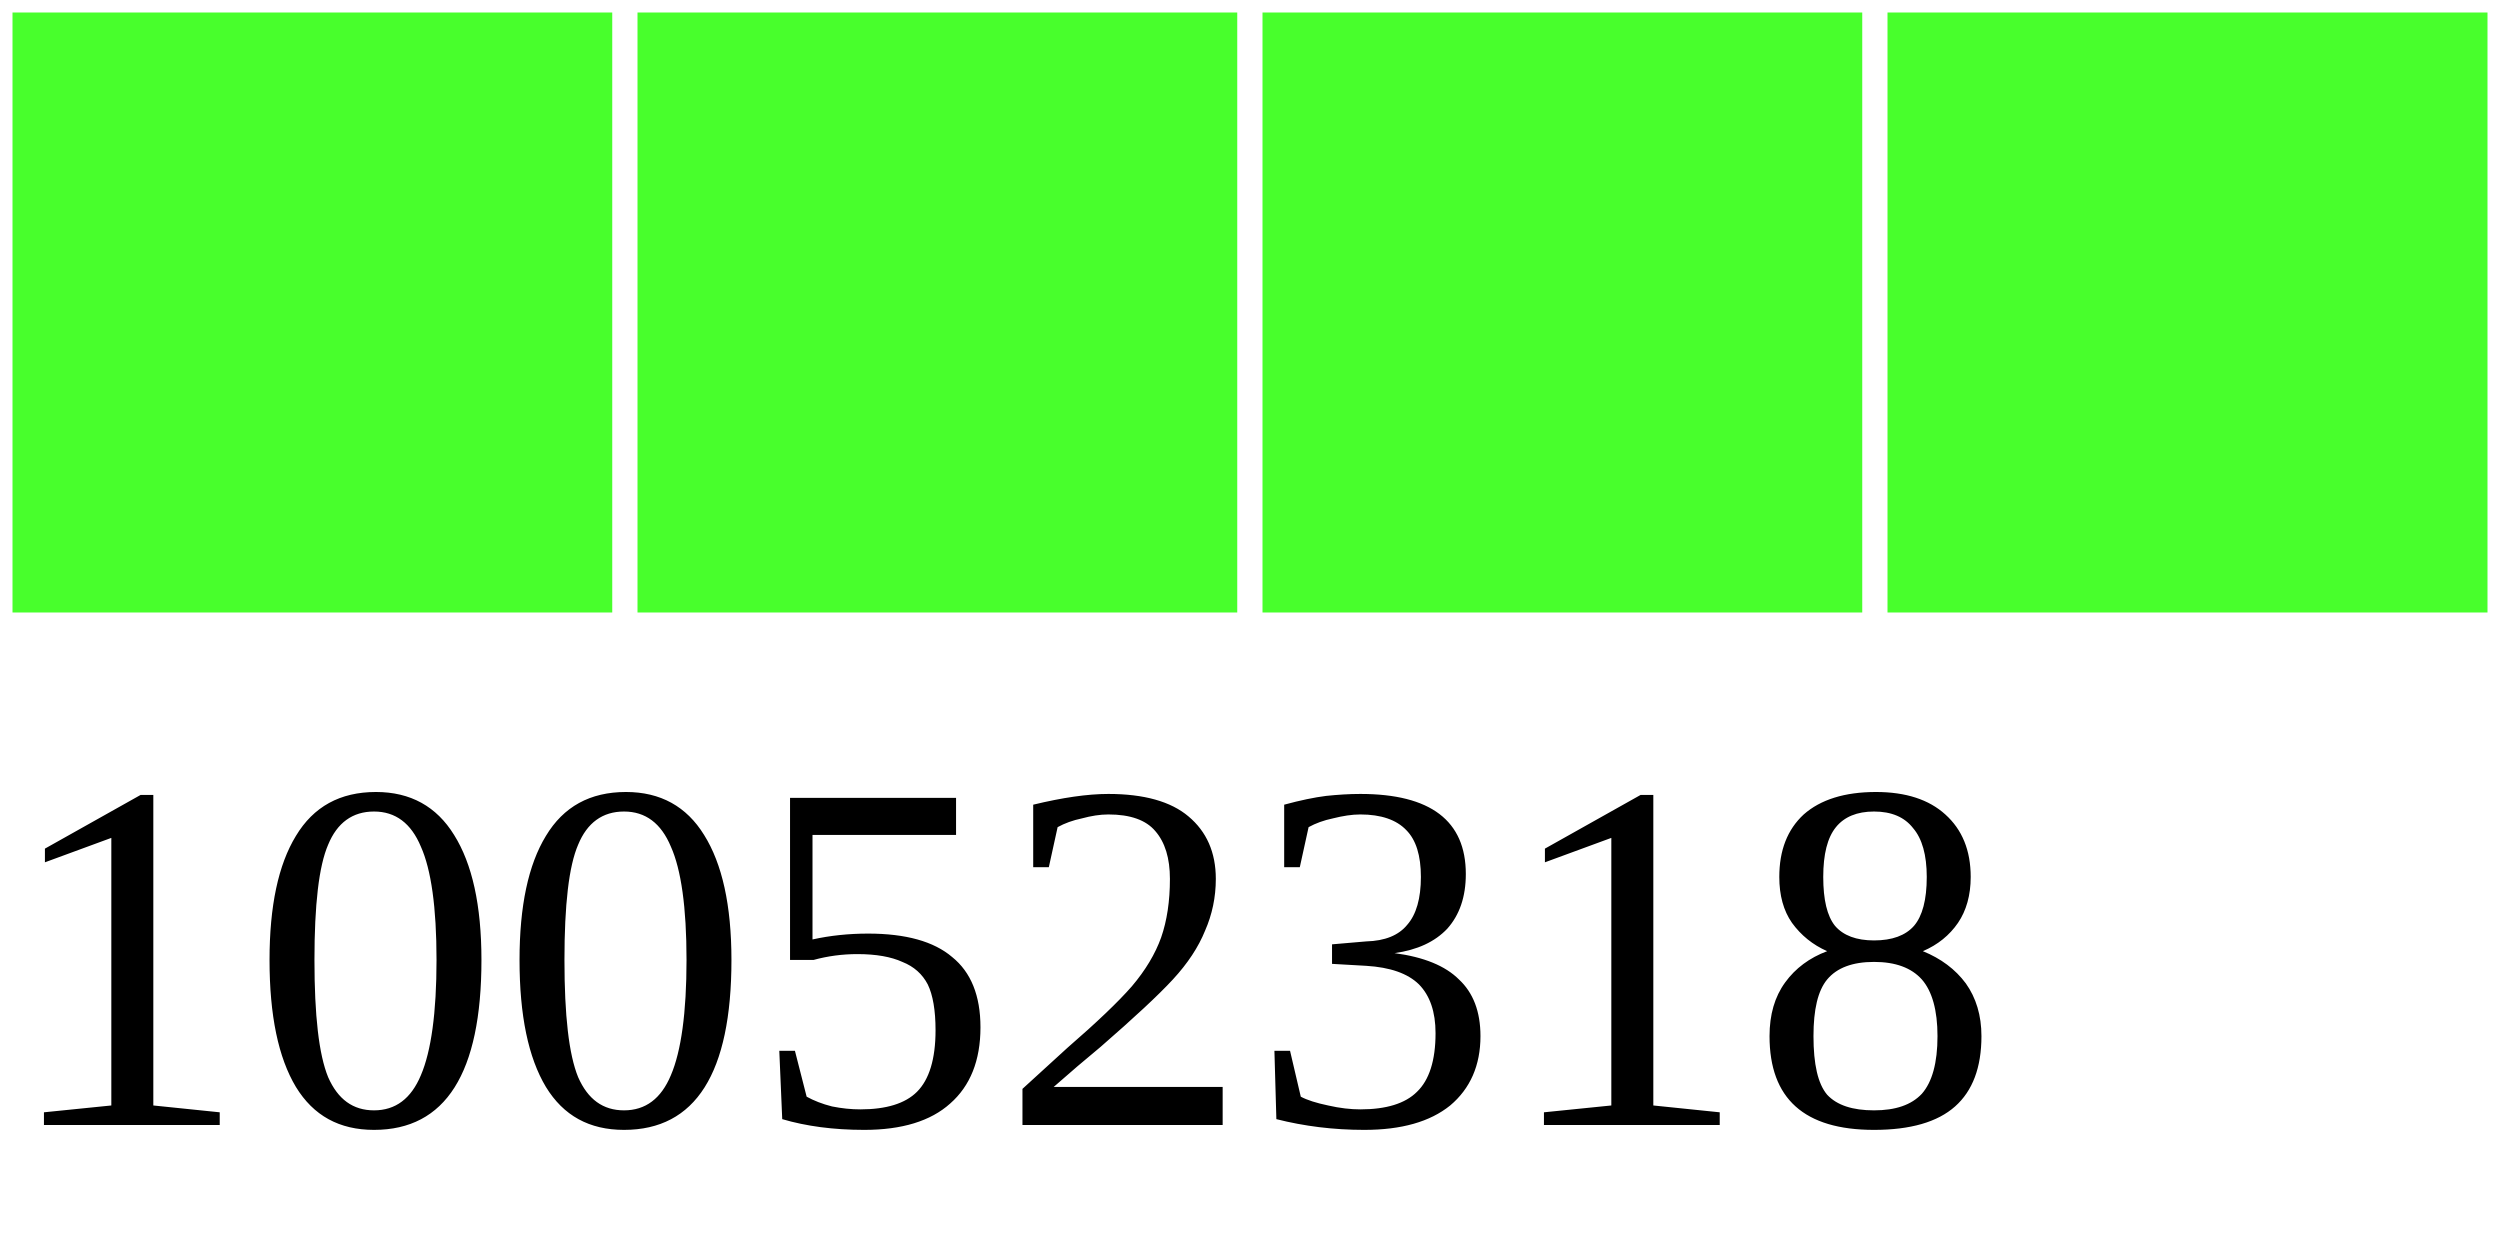
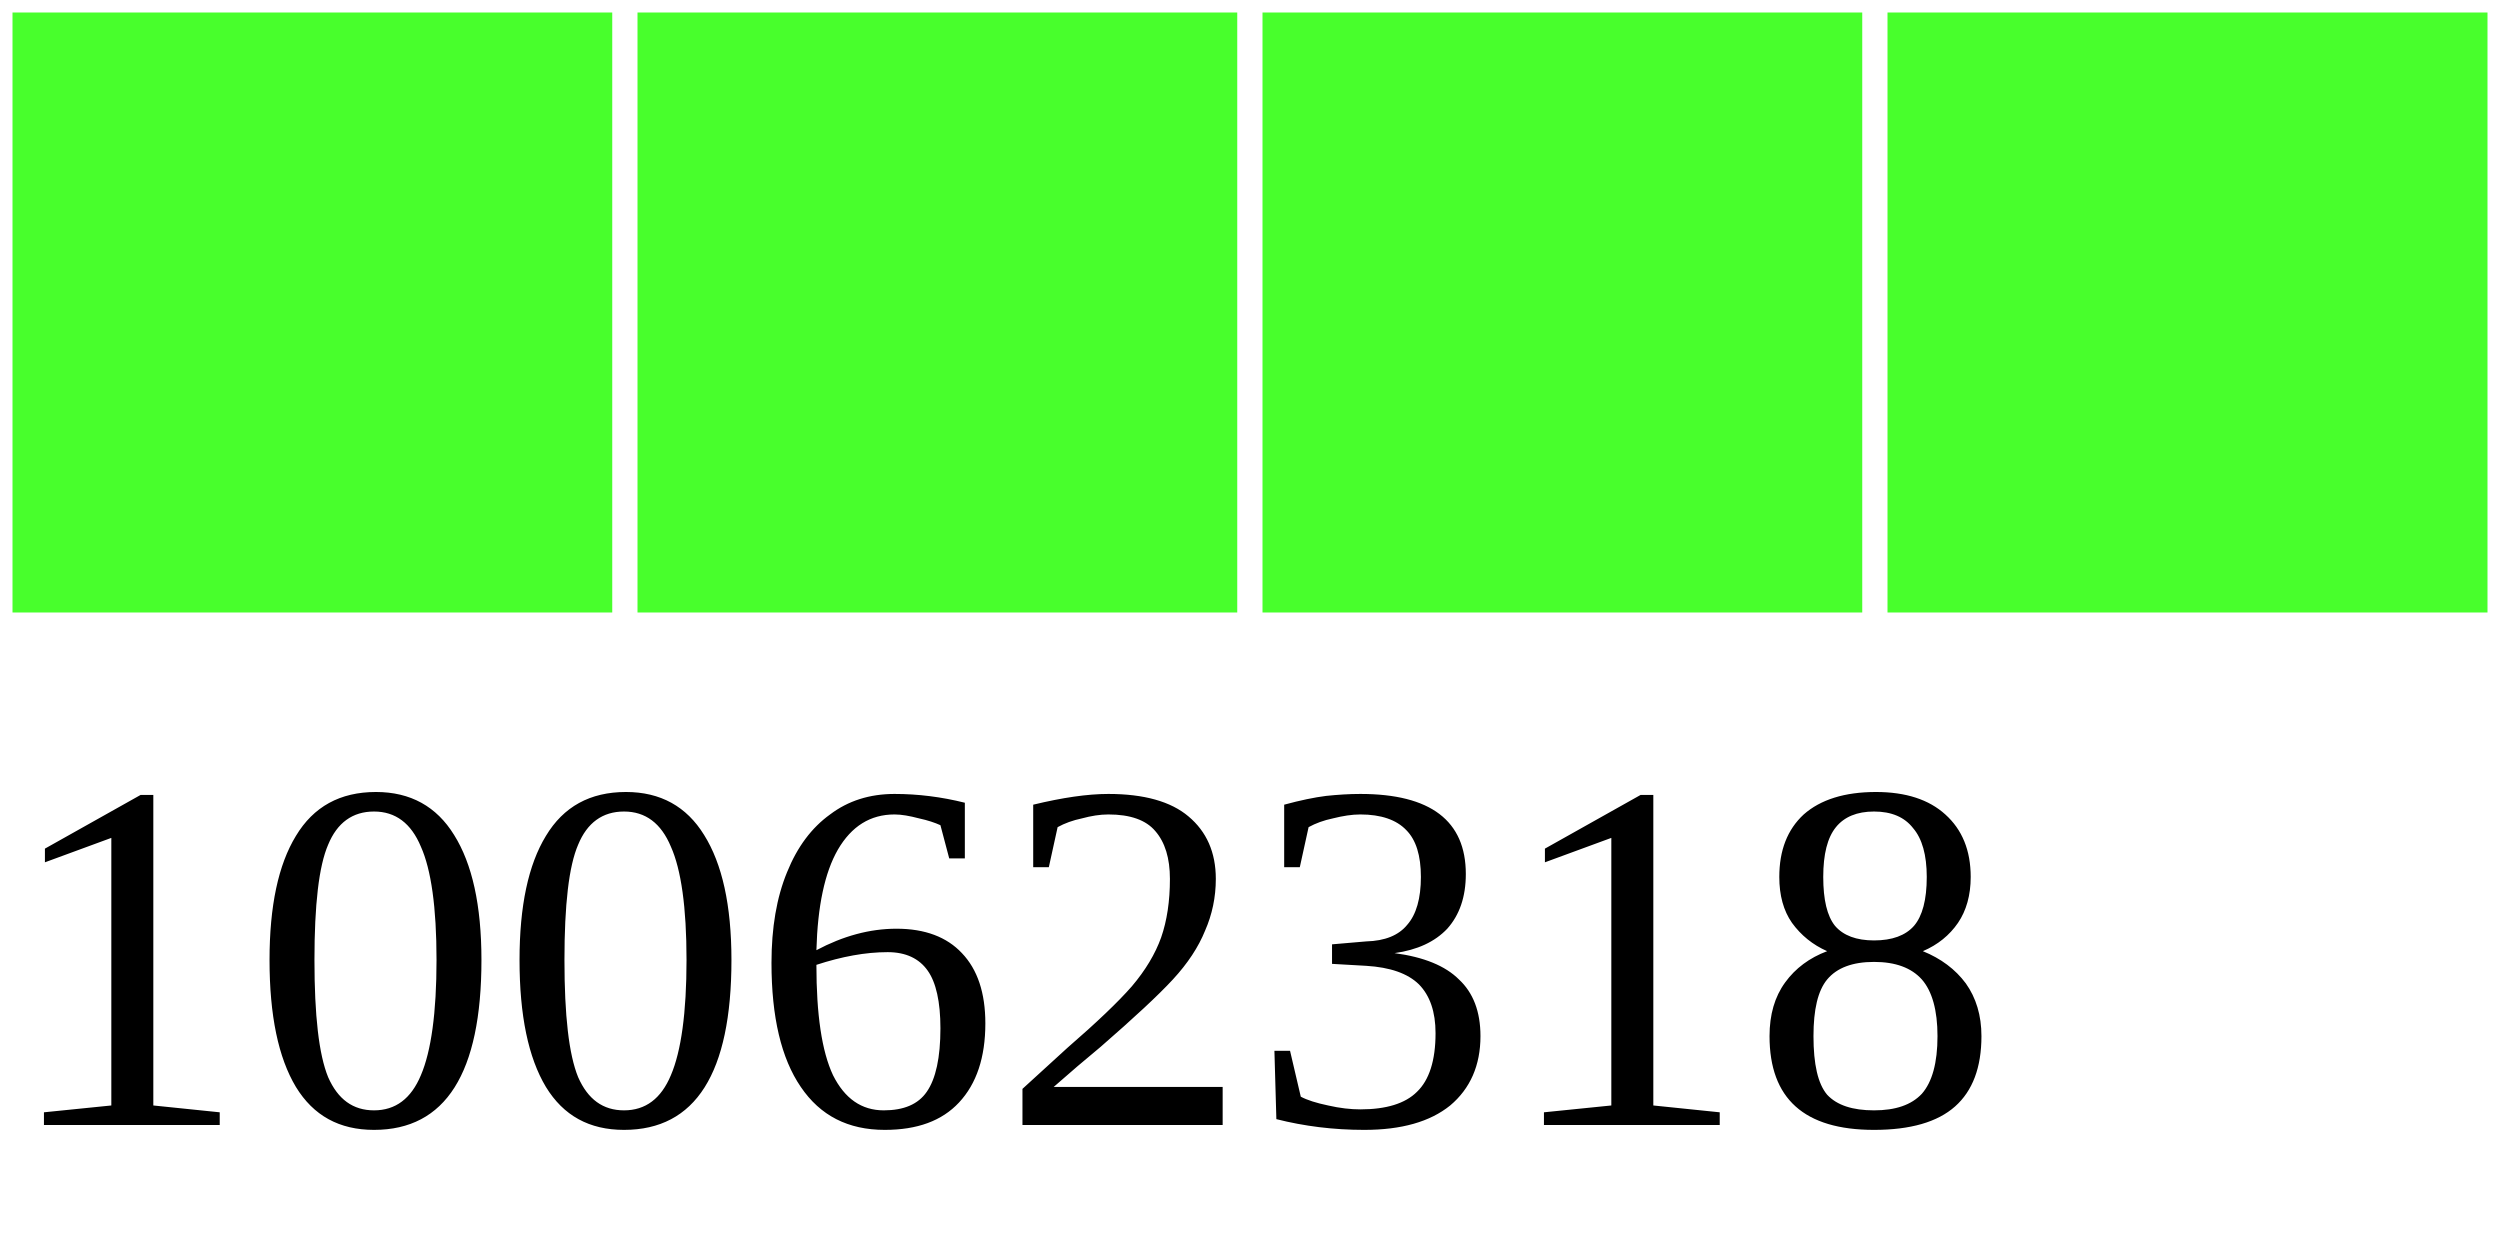
<svg xmlns="http://www.w3.org/2000/svg" width="40" height="20">
  <g>
    <rect width="10" height="10" style="fill:#48FF2C;stroke-width:0.4;stroke:rgb(255,255,255)" x="0" />
    <rect width="10" height="10" style="fill:#48FF2C;stroke-width:0.4;stroke:rgb(255,255,255)" x="10" />
    <rect width="10" height="10" style="fill:#48FF2C;stroke-width:0.4;stroke:rgb(255,255,255)" x="20" />
    <rect width="10" height="10" style="fill:#48FF2C;stroke-width:0.4;stroke:rgb(255,255,255)" x="30" />
-     <text x="0" y="18" fill="black" font-size="8">10052318</text>
+     <text x="0" y="18" fill="black" font-size="8">10062318</text>
  </g>
</svg>
